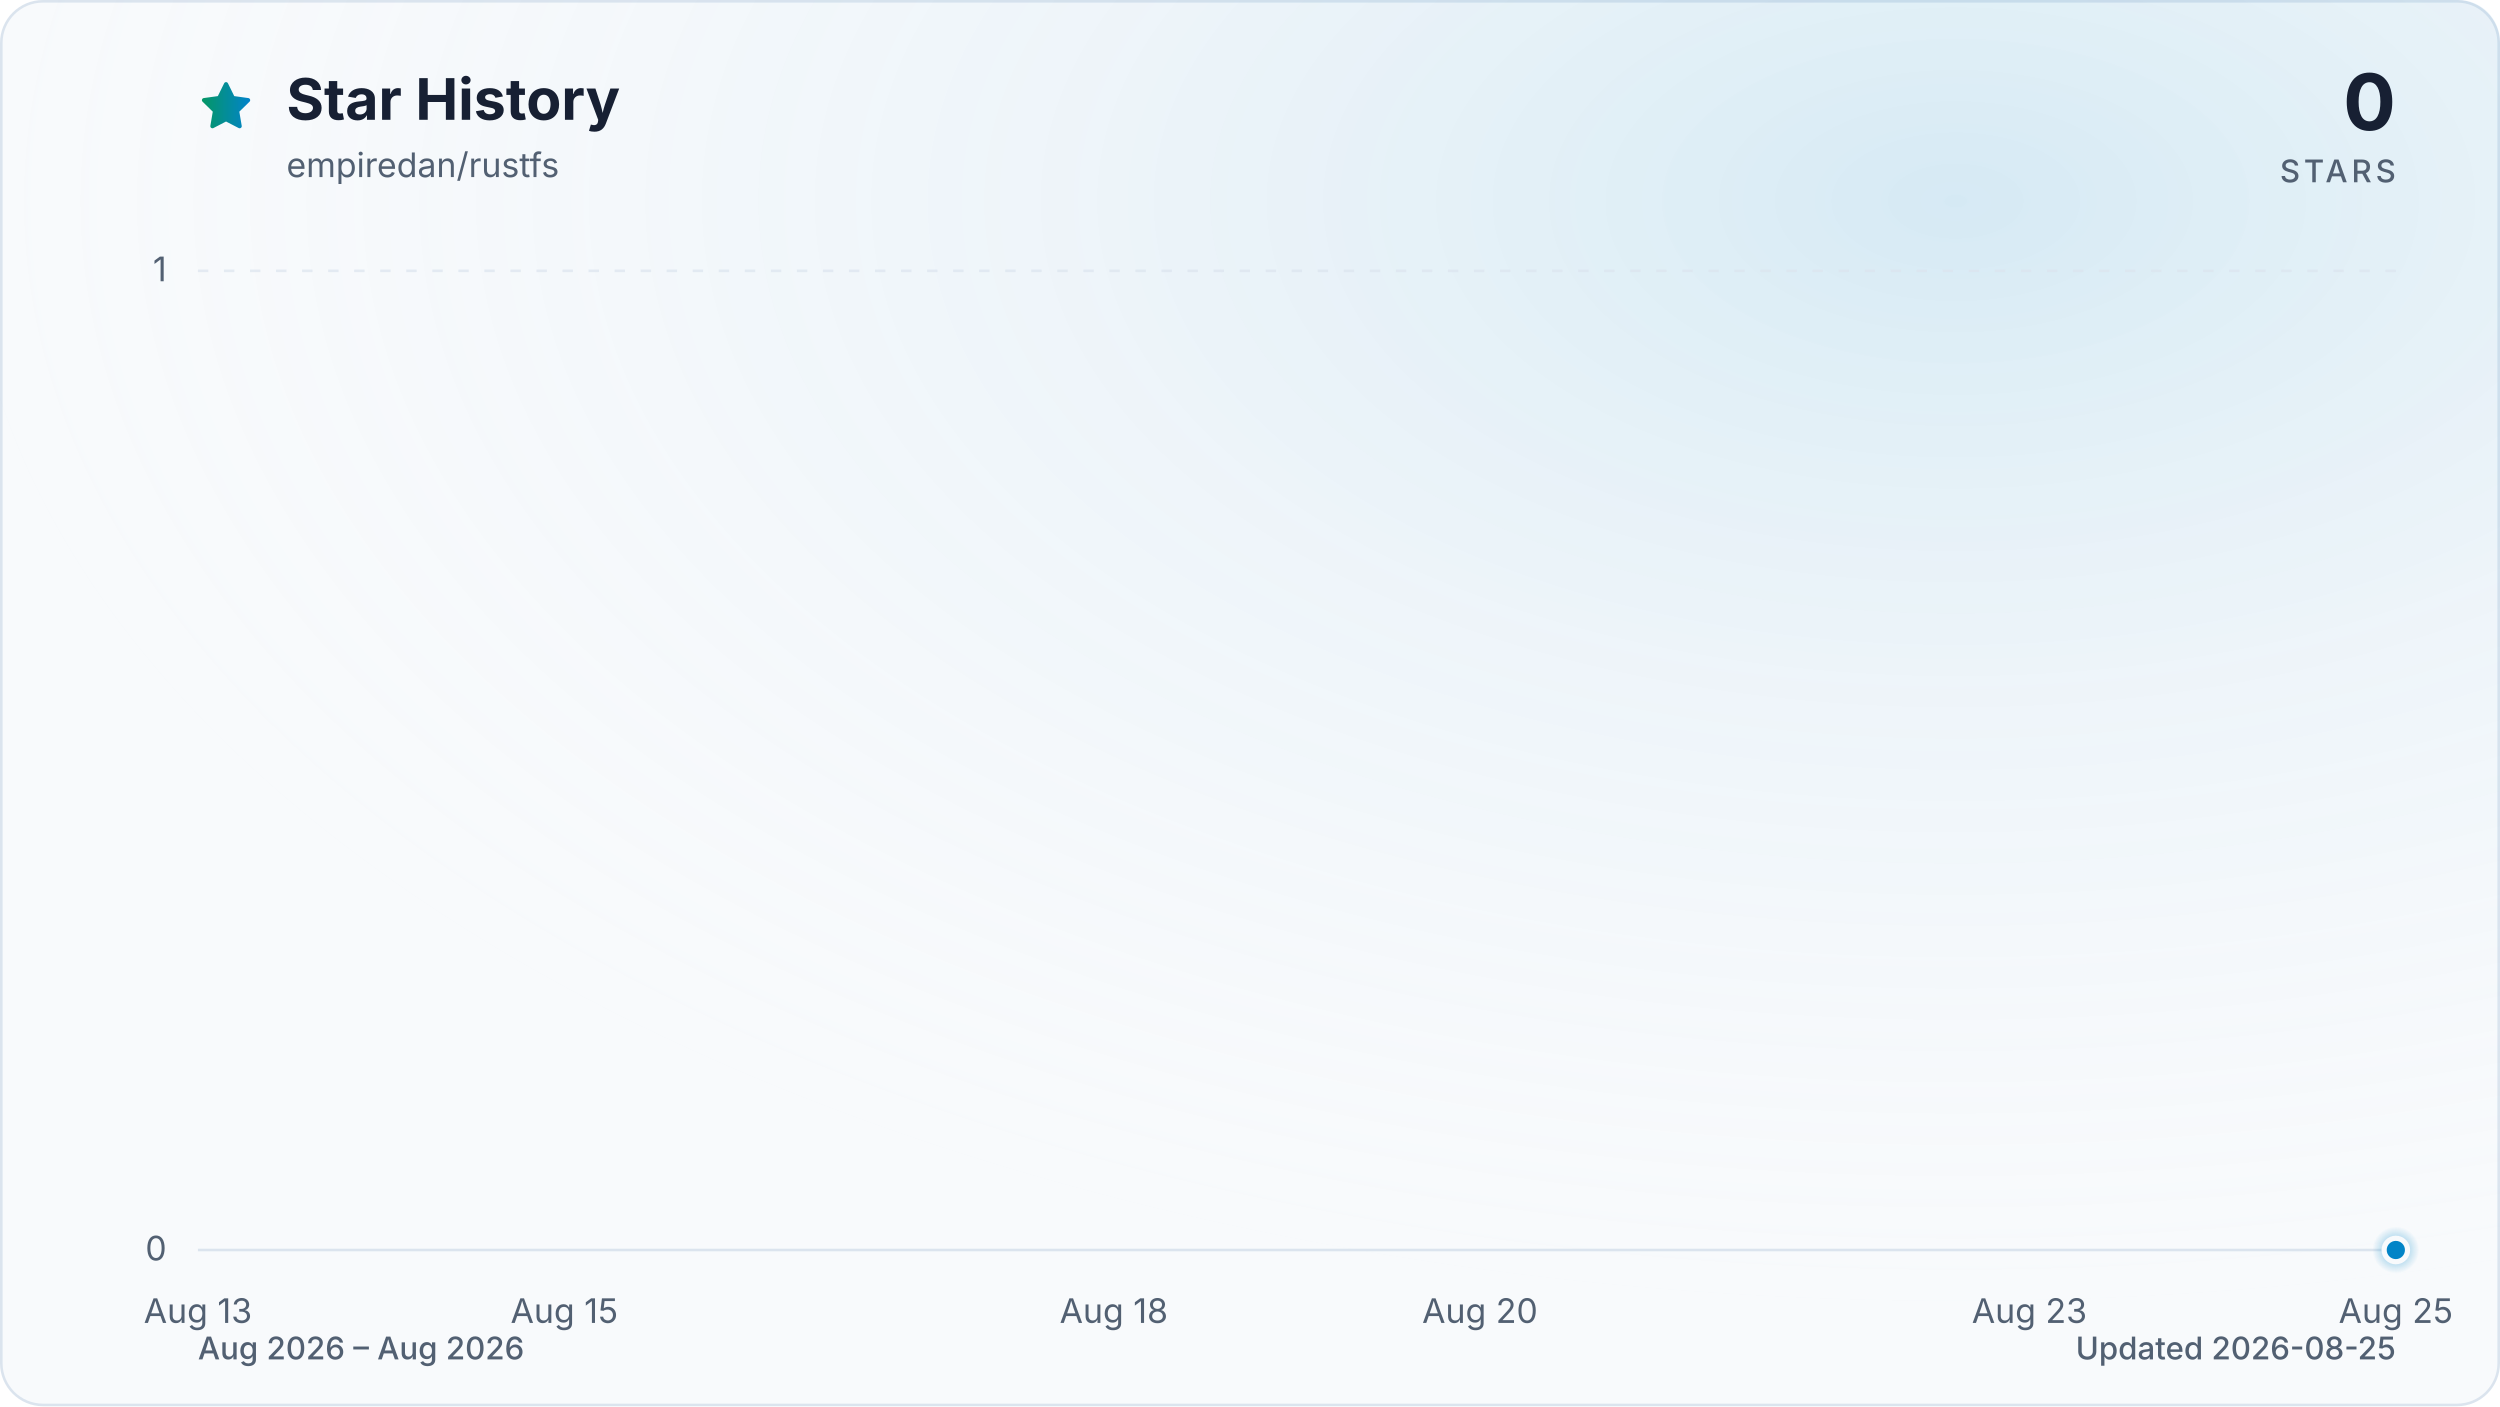
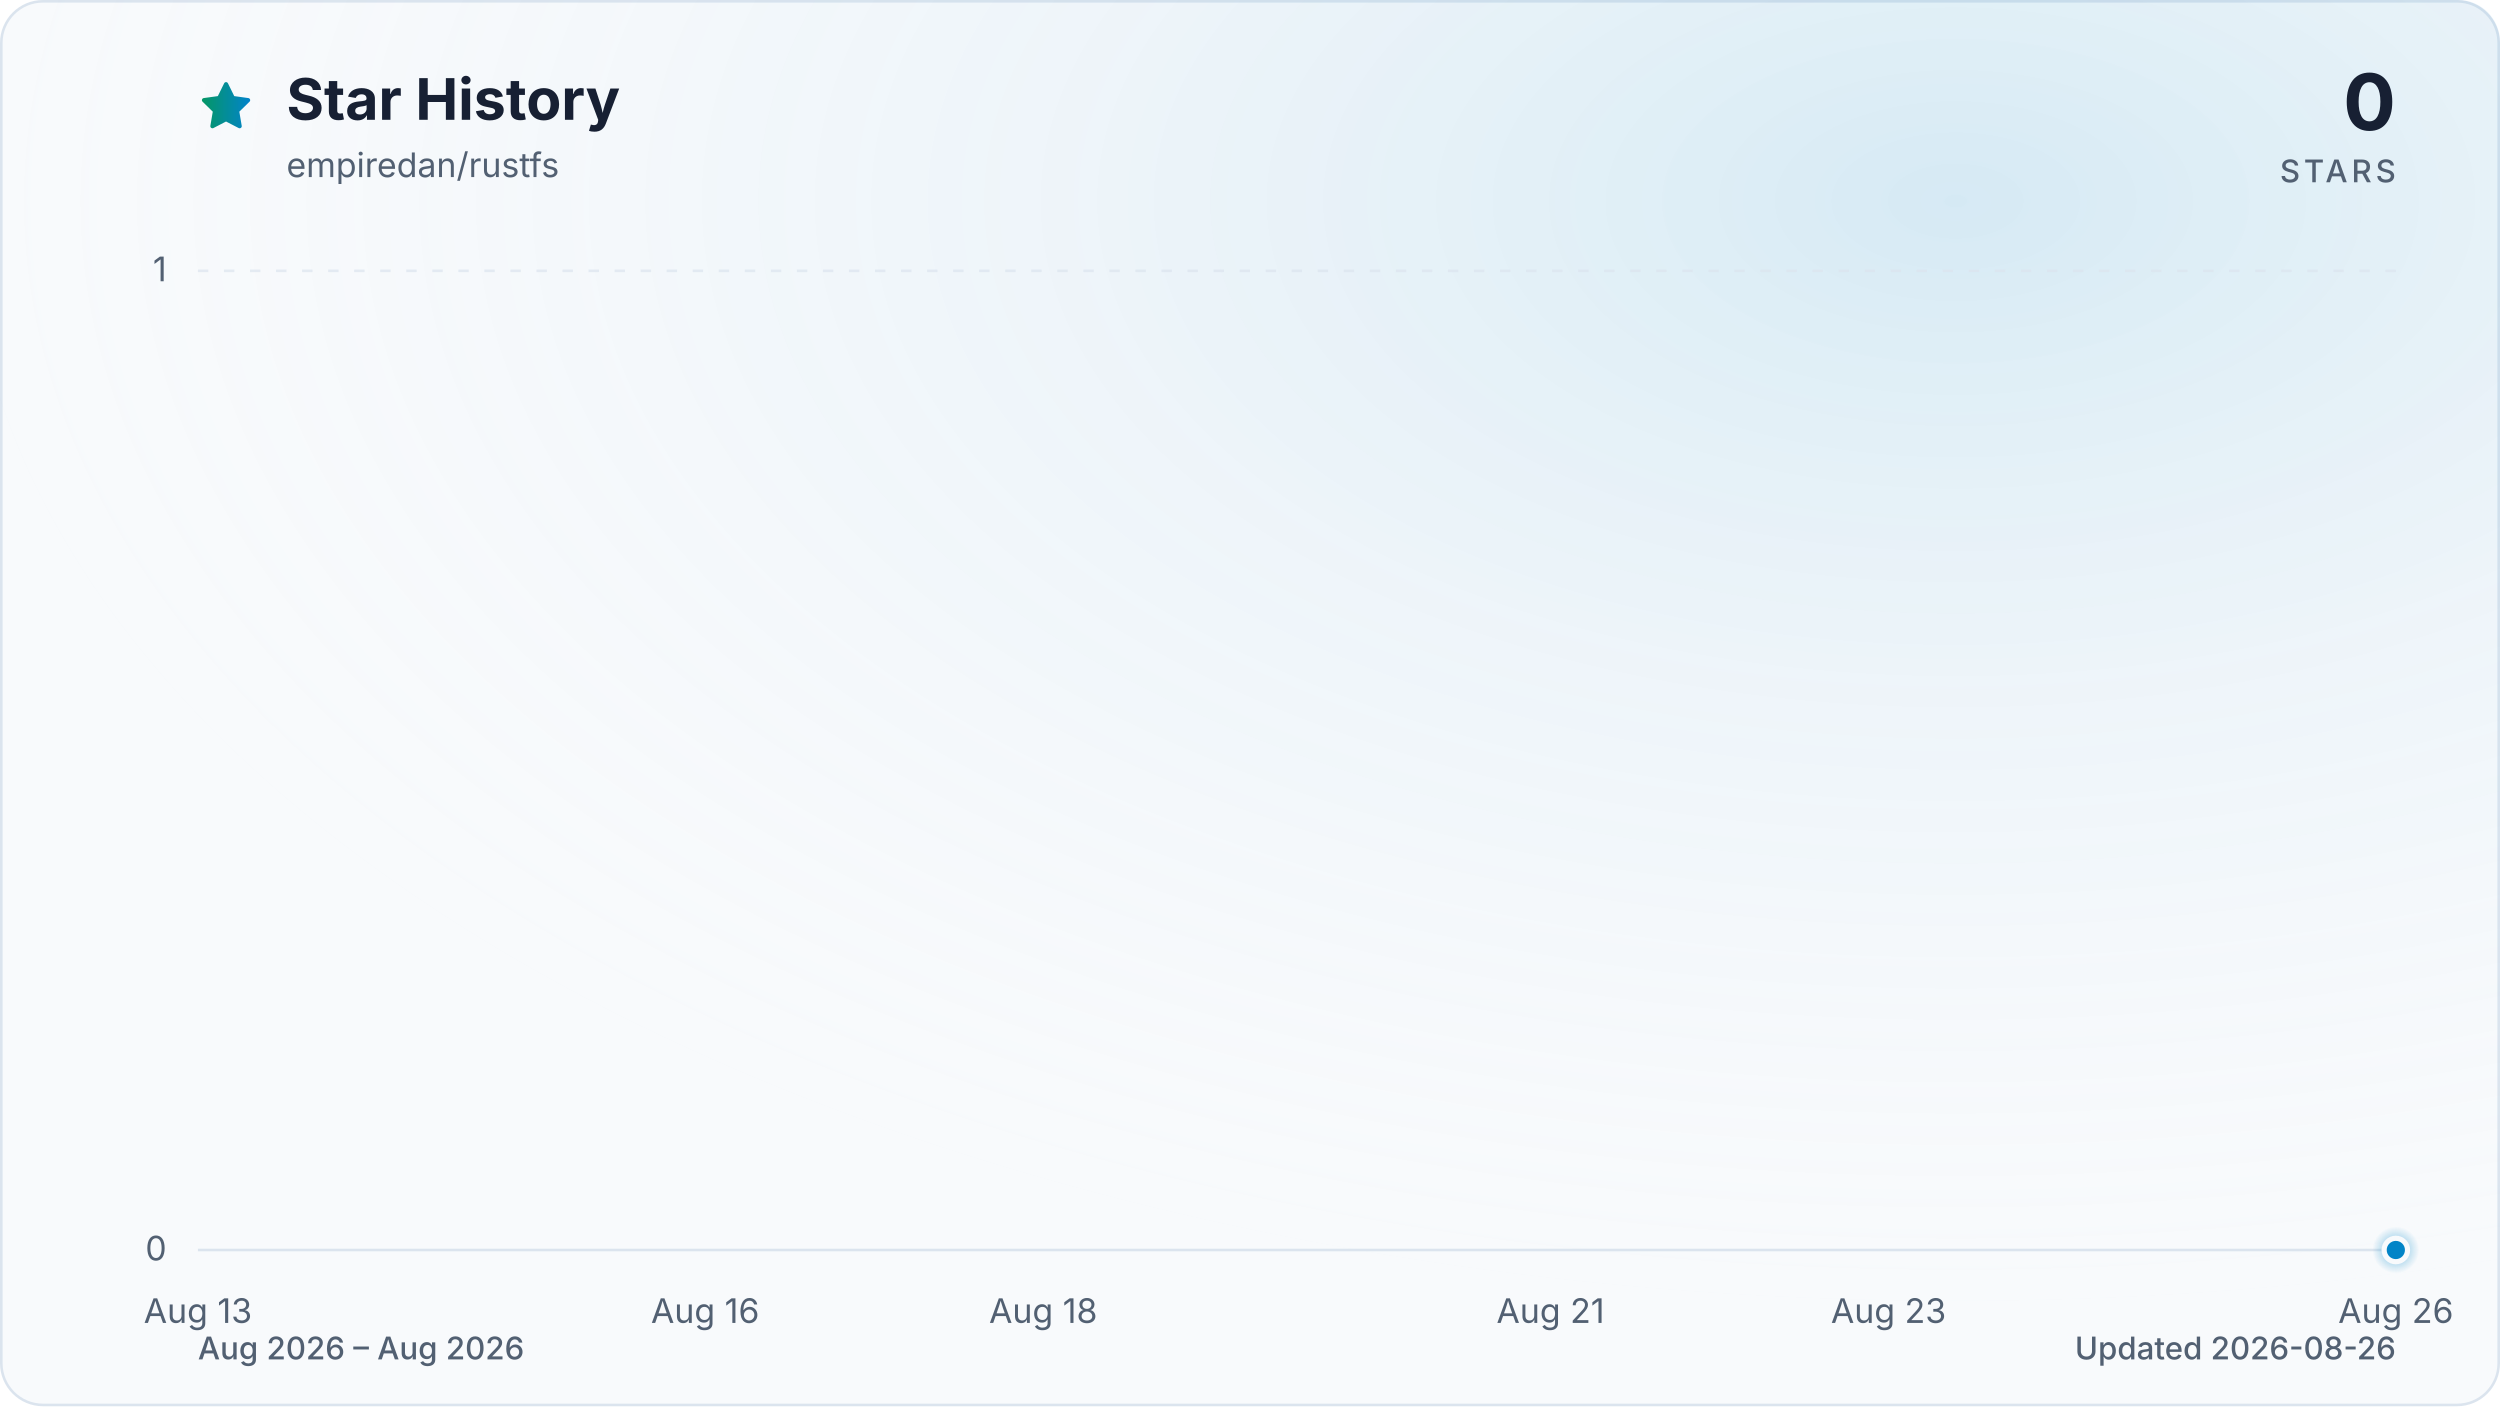
<svg xmlns="http://www.w3.org/2000/svg" viewBox="0 0 960 540" role="img" aria-labelledby="title description" data-style="gradient" data-variant="glow" data-animated="true">
  <defs>
    <linearGradient id="trend" x1="0" y1="0" x2="1" y2="0">
      <stop offset="0%" stop-color="#059669" />
      <stop offset="100%" stop-color="#0284c7" />
    </linearGradient>
    <linearGradient id="area" x1="0" y1="0" x2="0" y2="1">
      <stop offset="0%" stop-color="#059669" stop-opacity="0.30" />
      <stop offset="55%" stop-color="#0284c7" stop-opacity="0.10" />
      <stop offset="100%" stop-color="#0284c7" stop-opacity="0.01" />
    </linearGradient>
    <radialGradient id="marker-halo" cx="50%" cy="50%" r="50%">
      <stop offset="0%" stop-color="#0284c7" stop-opacity="0.55" />
      <stop offset="100%" stop-color="#0284c7" stop-opacity="0" />
    </radialGradient>
    <radialGradient id="surface-glow" cx="78%" cy="14%" r="80%">
      <stop offset="0%" stop-color="#0284c7" stop-opacity="0.14" />
      <stop offset="100%" stop-color="#f8fafc" stop-opacity="0" />
    </radialGradient>
    <filter id="trend-glow" x="-20%" y="-20%" width="140%" height="140%">
      <feGaussianBlur stdDeviation="7" />
    </filter>
  </defs>
  <style>
.trend-enter{transform-box:fill-box;transform-origin:center;animation:trend-enter 520ms cubic-bezier(0.16,1,0.3,1)}
.marker-enter{transform-box:fill-box;transform-origin:center;animation:marker-enter 320ms cubic-bezier(0.16,1,0.3,1) 200ms both}
.marker-pulse{transform-box:fill-box;transform-origin:center;animation:marker-pulse 2.6s ease-out infinite}
@keyframes trend-enter{from{opacity:.35;transform:translateY(10px)}to{opacity:1;transform:translateY(0)}}
@keyframes marker-enter{from{opacity:0;transform:scale(.4)}to{opacity:1;transform:scale(1)}}
@keyframes marker-pulse{0%{opacity:.5;transform:scale(.7)}70%,100%{opacity:0;transform:scale(2.1)}}
@media (prefers-reduced-motion:reduce){.trend-enter,.marker-enter,.marker-pulse{animation:none!important}}
@media (prefers-reduced-motion:reduce){.marker-pulse{opacity:0}}
</style>
  <rect x="0.5" y="0.5" width="959" height="539" fill="#f8fafc" stroke="#dbe4ee" stroke-width="1" rx="16" />
  <rect width="960" height="540" fill="url(#surface-glow)" rx="16" />
  <path d="M12 2.6l2.9 5.9 6.5.9-4.7 4.6 1.1 6.5-5.8-3-5.8 3 1.1-6.5-4.7-4.6 6.5-.9L12 2.6Z" transform="translate(76 30) scale(.9)" fill="url(#trend)" stroke="url(#trend)" stroke-width="1.8" stroke-linejoin="round" aria-hidden="true" />
  <text x="110" y="46" fill="#172033" font-family="ui-sans-serif, system-ui, -apple-system, BlinkMacSystemFont, 'Segoe UI', sans-serif" font-size="22" font-weight="700">Star History</text>
  <text x="110" y="68" fill="#526072" font-family="ui-sans-serif, system-ui, -apple-system, BlinkMacSystemFont, 'Segoe UI', sans-serif" font-size="13">empiredan/rustfs</text>
  <text x="920" y="50" fill="#172033" font-family="ui-sans-serif, system-ui, -apple-system, BlinkMacSystemFont, 'Segoe UI', sans-serif" font-size="30" font-weight="700" text-anchor="end">0</text>
  <text x="920" y="70" fill="#526072" font-family="ui-sans-serif, system-ui, -apple-system, BlinkMacSystemFont, 'Segoe UI', sans-serif" font-size="12" font-weight="500" letter-spacing="1.5" text-anchor="end">STARS</text>
  <line x1="76" y1="480.0" x2="920" y2="480.0" stroke="#dbe4ee" stroke-width="1" stroke-dasharray="0" opacity="1" />
  <text x="64" y="484.0" fill="#526072" font-family="ui-sans-serif, system-ui, -apple-system, BlinkMacSystemFont, 'Segoe UI', sans-serif" font-size="13" text-anchor="end">0</text>
  <line x1="76" y1="104.0" x2="920" y2="104.0" stroke="#dbe4ee" stroke-width="1" stroke-dasharray="4 6" opacity="0.7" />
  <text x="64" y="108.0" fill="#526072" font-family="ui-sans-serif, system-ui, -apple-system, BlinkMacSystemFont, 'Segoe UI', sans-serif" font-size="13" text-anchor="end">1</text>
  <text x="76.0" y="508" fill="#526072" font-family="ui-sans-serif, system-ui, -apple-system, BlinkMacSystemFont, 'Segoe UI', sans-serif" font-size="13" text-anchor="middle">Aug 13</text>
-   <text x="216.7" y="508" fill="#526072" font-family="ui-sans-serif, system-ui, -apple-system, BlinkMacSystemFont, 'Segoe UI', sans-serif" font-size="13" text-anchor="middle">Aug 15</text>
-   <text x="427.7" y="508" fill="#526072" font-family="ui-sans-serif, system-ui, -apple-system, BlinkMacSystemFont, 'Segoe UI', sans-serif" font-size="13" text-anchor="middle">Aug 18</text>
-   <text x="568.3" y="508" fill="#526072" font-family="ui-sans-serif, system-ui, -apple-system, BlinkMacSystemFont, 'Segoe UI', sans-serif" font-size="13" text-anchor="middle">Aug 20</text>
-   <text x="779.3" y="508" fill="#526072" font-family="ui-sans-serif, system-ui, -apple-system, BlinkMacSystemFont, 'Segoe UI', sans-serif" font-size="13" text-anchor="middle">Aug 23</text>
-   <text x="920.0" y="508" fill="#526072" font-family="ui-sans-serif, system-ui, -apple-system, BlinkMacSystemFont, 'Segoe UI', sans-serif" font-size="13" text-anchor="middle">Aug 25</text>
+   <text x="270.8" y="508" fill="#526072" font-family="ui-sans-serif, system-ui, -apple-system, BlinkMacSystemFont, 'Segoe UI', sans-serif" font-size="13" text-anchor="middle">Aug 16</text>
+   <text x="400.6" y="508" fill="#526072" font-family="ui-sans-serif, system-ui, -apple-system, BlinkMacSystemFont, 'Segoe UI', sans-serif" font-size="13" text-anchor="middle">Aug 18</text>
+   <text x="595.4" y="508" fill="#526072" font-family="ui-sans-serif, system-ui, -apple-system, BlinkMacSystemFont, 'Segoe UI', sans-serif" font-size="13" text-anchor="middle">Aug 21</text>
+   <text x="725.2" y="508" fill="#526072" font-family="ui-sans-serif, system-ui, -apple-system, BlinkMacSystemFont, 'Segoe UI', sans-serif" font-size="13" text-anchor="middle">Aug 23</text>
+   <text x="920.0" y="508" fill="#526072" font-family="ui-sans-serif, system-ui, -apple-system, BlinkMacSystemFont, 'Segoe UI', sans-serif" font-size="13" text-anchor="middle">Aug 26</text>
  <g class="trend-enter">
-     <path d="M 76.0 480.0 C 99.4 480.0, 122.9 480.0, 146.3 480.0 C 169.8 480.0, 193.2 480.0, 216.7 480.0 C 240.1 480.0, 263.6 480.0, 287.0 480.0 C 310.4 480.0, 333.9 480.0, 357.3 480.0 C 380.8 480.0, 404.2 480.0, 427.7 480.0 C 451.1 480.0, 474.6 480.0, 498.0 480.0 C 521.4 480.0, 544.9 480.0, 568.3 480.0 C 591.8 480.0, 615.2 480.0, 638.7 480.0 C 662.1 480.0, 685.6 480.0, 709.0 480.0 C 732.4 480.0, 755.9 480.0, 779.3 480.0 C 802.8 480.0, 826.2 480.0, 849.7 480.0 C 873.1 480.0, 896.6 480.0, 920.0 480.0 L 920.0 480.0 L 76.0 480.0 Z" fill="url(#area)" />
-     <path d="M 76.0 480.0 C 99.4 480.0, 122.9 480.0, 146.3 480.0 C 169.8 480.0, 193.2 480.0, 216.7 480.0 C 240.1 480.0, 263.6 480.0, 287.0 480.0 C 310.4 480.0, 333.9 480.0, 357.3 480.0 C 380.8 480.0, 404.2 480.0, 427.7 480.0 C 451.1 480.0, 474.6 480.0, 498.0 480.0 C 521.4 480.0, 544.9 480.0, 568.3 480.0 C 591.8 480.0, 615.2 480.0, 638.7 480.0 C 662.1 480.0, 685.6 480.0, 709.0 480.0 C 732.4 480.0, 755.9 480.0, 779.3 480.0 C 802.8 480.0, 826.2 480.0, 849.7 480.0 C 873.1 480.0, 896.6 480.0, 920.0 480.0" fill="none" stroke="url(#trend)" stroke-width="12" stroke-linecap="round" stroke-linejoin="round" opacity="0.16" filter="url(#trend-glow)" />
-     <path d="M 76.0 480.0 C 99.4 480.0, 122.9 480.0, 146.3 480.0 C 169.8 480.0, 193.2 480.0, 216.7 480.0 C 240.1 480.0, 263.6 480.0, 287.0 480.0 C 310.4 480.0, 333.9 480.0, 357.3 480.0 C 380.8 480.0, 404.2 480.0, 427.7 480.0 C 451.1 480.0, 474.6 480.0, 498.0 480.0 C 521.4 480.0, 544.9 480.0, 568.3 480.0 C 591.8 480.0, 615.2 480.0, 638.7 480.0 C 662.1 480.0, 685.6 480.0, 709.0 480.0 C 732.4 480.0, 755.9 480.0, 779.3 480.0 C 802.8 480.0, 826.2 480.0, 849.7 480.0 C 873.1 480.0, 896.6 480.0, 920.0 480.0" fill="none" stroke="url(#trend)" stroke-width="3" stroke-linecap="round" stroke-linejoin="round" />
+     <path d="M 76.0 480.0 C 97.6 480.0, 119.3 480.0, 140.9 480.0 C 162.6 480.0, 184.2 480.0, 205.8 480.0 C 227.5 480.0, 249.1 480.0, 270.8 480.0 C 292.4 480.0, 314.1 480.0, 335.7 480.0 C 357.3 480.0, 379.0 480.0, 400.6 480.0 C 422.3 480.0, 443.9 480.0, 465.5 480.0 C 487.2 480.0, 508.8 480.0, 530.5 480.0 C 552.1 480.0, 573.7 480.0, 595.4 480.0 C 617.0 480.0, 638.7 480.0, 660.3 480.0 C 681.9 480.0, 703.6 480.0, 725.2 480.0 C 746.9 480.0, 768.5 480.0, 790.2 480.0 C 811.8 480.0, 833.4 480.0, 855.1 480.0 C 876.7 480.0, 898.4 480.0, 920.0 480.0 L 920.0 480.0 L 76.0 480.0 Z" fill="url(#area)" />
+     <path d="M 76.0 480.0 C 97.6 480.0, 119.3 480.0, 140.9 480.0 C 162.6 480.0, 184.2 480.0, 205.8 480.0 C 227.5 480.0, 249.1 480.0, 270.8 480.0 C 292.4 480.0, 314.1 480.0, 335.7 480.0 C 357.3 480.0, 379.0 480.0, 400.6 480.0 C 422.3 480.0, 443.9 480.0, 465.5 480.0 C 487.2 480.0, 508.8 480.0, 530.5 480.0 C 552.1 480.0, 573.7 480.0, 595.4 480.0 C 617.0 480.0, 638.7 480.0, 660.3 480.0 C 681.9 480.0, 703.6 480.0, 725.2 480.0 C 746.9 480.0, 768.5 480.0, 790.2 480.0 C 811.8 480.0, 833.4 480.0, 855.1 480.0 C 876.7 480.0, 898.4 480.0, 920.0 480.0" fill="none" stroke="url(#trend)" stroke-width="12" stroke-linecap="round" stroke-linejoin="round" opacity="0.16" filter="url(#trend-glow)" />
+     <path d="M 76.0 480.0 C 97.6 480.0, 119.3 480.0, 140.9 480.0 C 162.6 480.0, 184.2 480.0, 205.8 480.0 C 227.5 480.0, 249.1 480.0, 270.8 480.0 C 292.4 480.0, 314.1 480.0, 335.7 480.0 C 357.3 480.0, 379.0 480.0, 400.6 480.0 C 422.3 480.0, 443.9 480.0, 465.5 480.0 C 487.2 480.0, 508.8 480.0, 530.5 480.0 C 552.1 480.0, 573.7 480.0, 595.4 480.0 C 617.0 480.0, 638.7 480.0, 660.3 480.0 C 681.9 480.0, 703.6 480.0, 725.2 480.0 C 746.9 480.0, 768.5 480.0, 790.2 480.0 C 811.8 480.0, 833.4 480.0, 855.1 480.0 C 876.7 480.0, 898.4 480.0, 920.0 480.0" fill="none" stroke="url(#trend)" stroke-width="3" stroke-linecap="round" stroke-linejoin="round" />
  </g>
  <g class="marker-enter">
    <circle class="marker-pulse" cx="920.0" cy="480.0" r="9" fill="url(#marker-halo)" />
    <circle cx="920.0" cy="480.0" r="4.5" fill="#0284c7" stroke="#f8fafc" stroke-width="2" />
  </g>
  <text x="76" y="522" fill="#526072" font-family="ui-sans-serif, system-ui, -apple-system, BlinkMacSystemFont, 'Segoe UI', sans-serif" font-size="12" font-weight="500">Aug 2026 – Aug 2026</text>
-   <text x="920" y="522" fill="#526072" font-family="ui-sans-serif, system-ui, -apple-system, BlinkMacSystemFont, 'Segoe UI', sans-serif" font-size="12" font-weight="500" text-anchor="end">Updated 2026-08-25</text>
+   <text x="920" y="522" fill="#526072" font-family="ui-sans-serif, system-ui, -apple-system, BlinkMacSystemFont, 'Segoe UI', sans-serif" font-size="12" font-weight="500" text-anchor="end">Updated 2026-08-26</text>
</svg>
